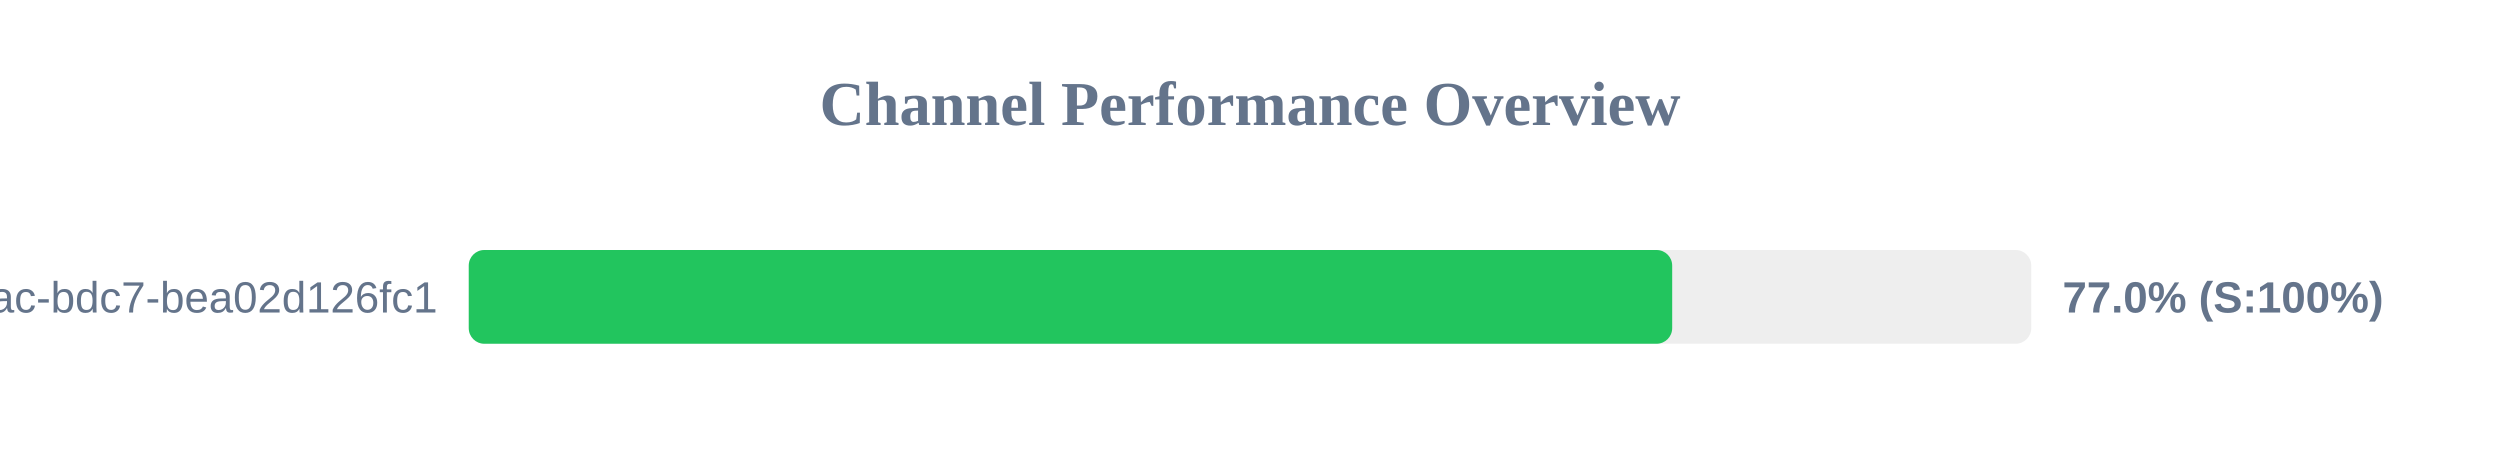
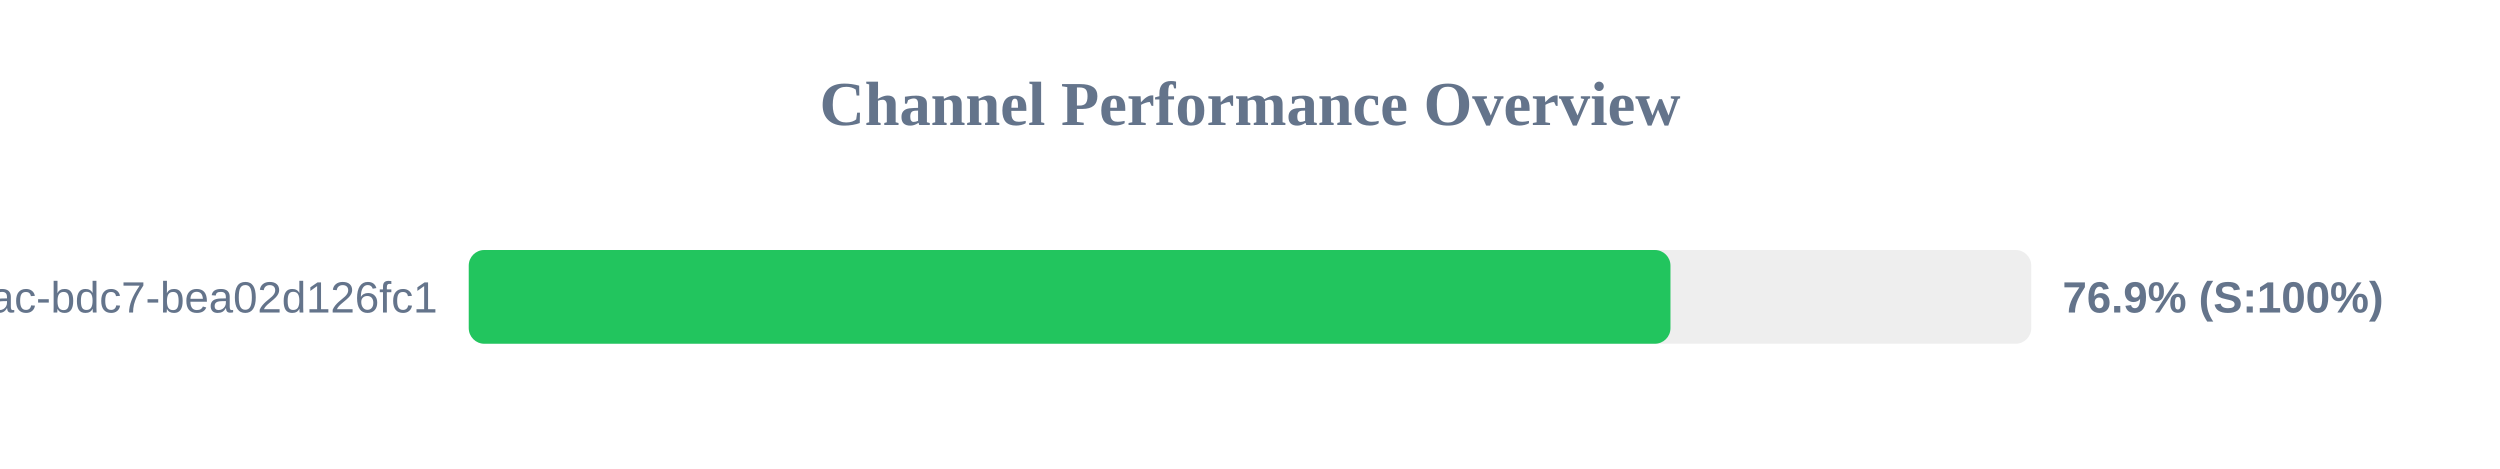
<svg xmlns="http://www.w3.org/2000/svg" width="800" height="150" version="1.1">
  <style>
        .row { font: 14px Arial; fill: #64748b; }
        .score { font: bold 14px Arial; fill: #64748b; }
    </style>
  <text x="400" y="40" text-anchor="middle" font-size="20px" font-weight="bold" fill="#64748b">Channel Performance Overview</text>
  <rect x="150" y="80" width="500" height="30" fill="#eee" rx="5" />
-   <rect x="150" y="80" width="385.1" height="30" fill="#22c55e" rx="5" />
+   <rect x="150" y="80" width="384.55" height="30" fill="#22c55e" rx="5" />
  <text x="140" y="100" text-anchor="end" class="row">?uuid=e31ad3e6-e341-42ac-bdc7-bea02d126fc1</text>
-   <text x="660" y="100" text-anchor="start" class="score">77.0% (S:100%)</text>
+   <text x="660" y="100" text-anchor="start" class="score">76.9% (S:100%)</text>
</svg>
